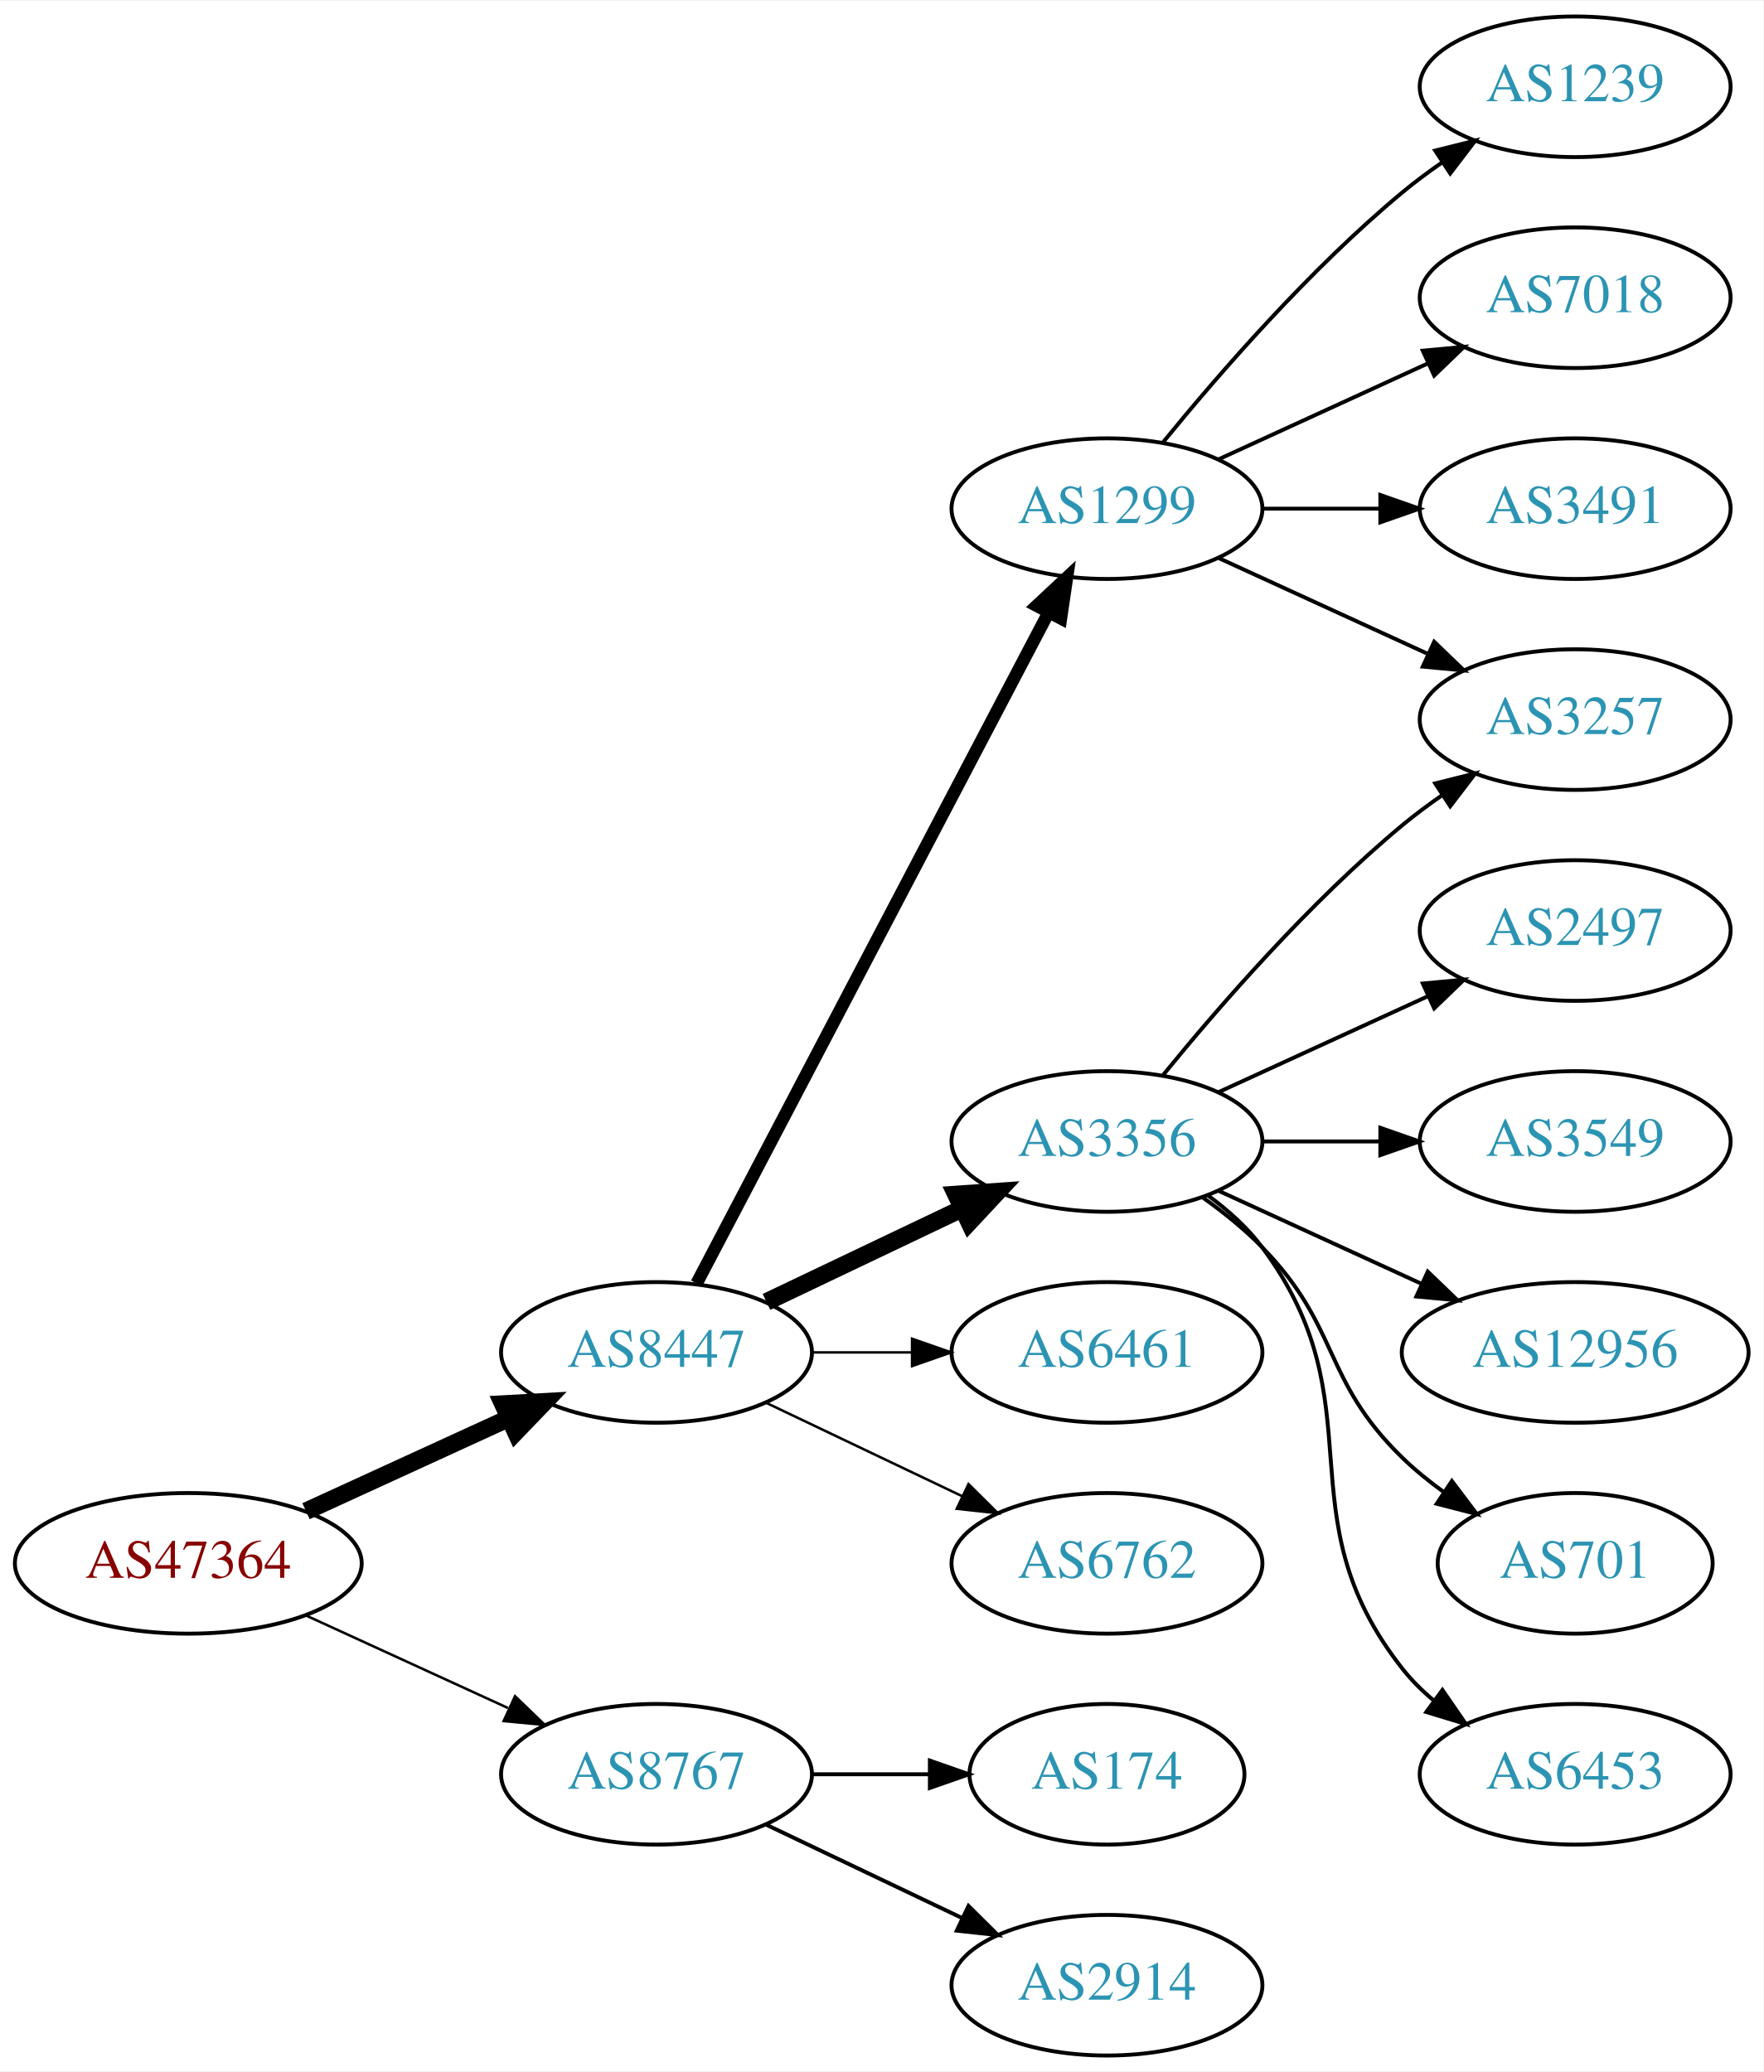
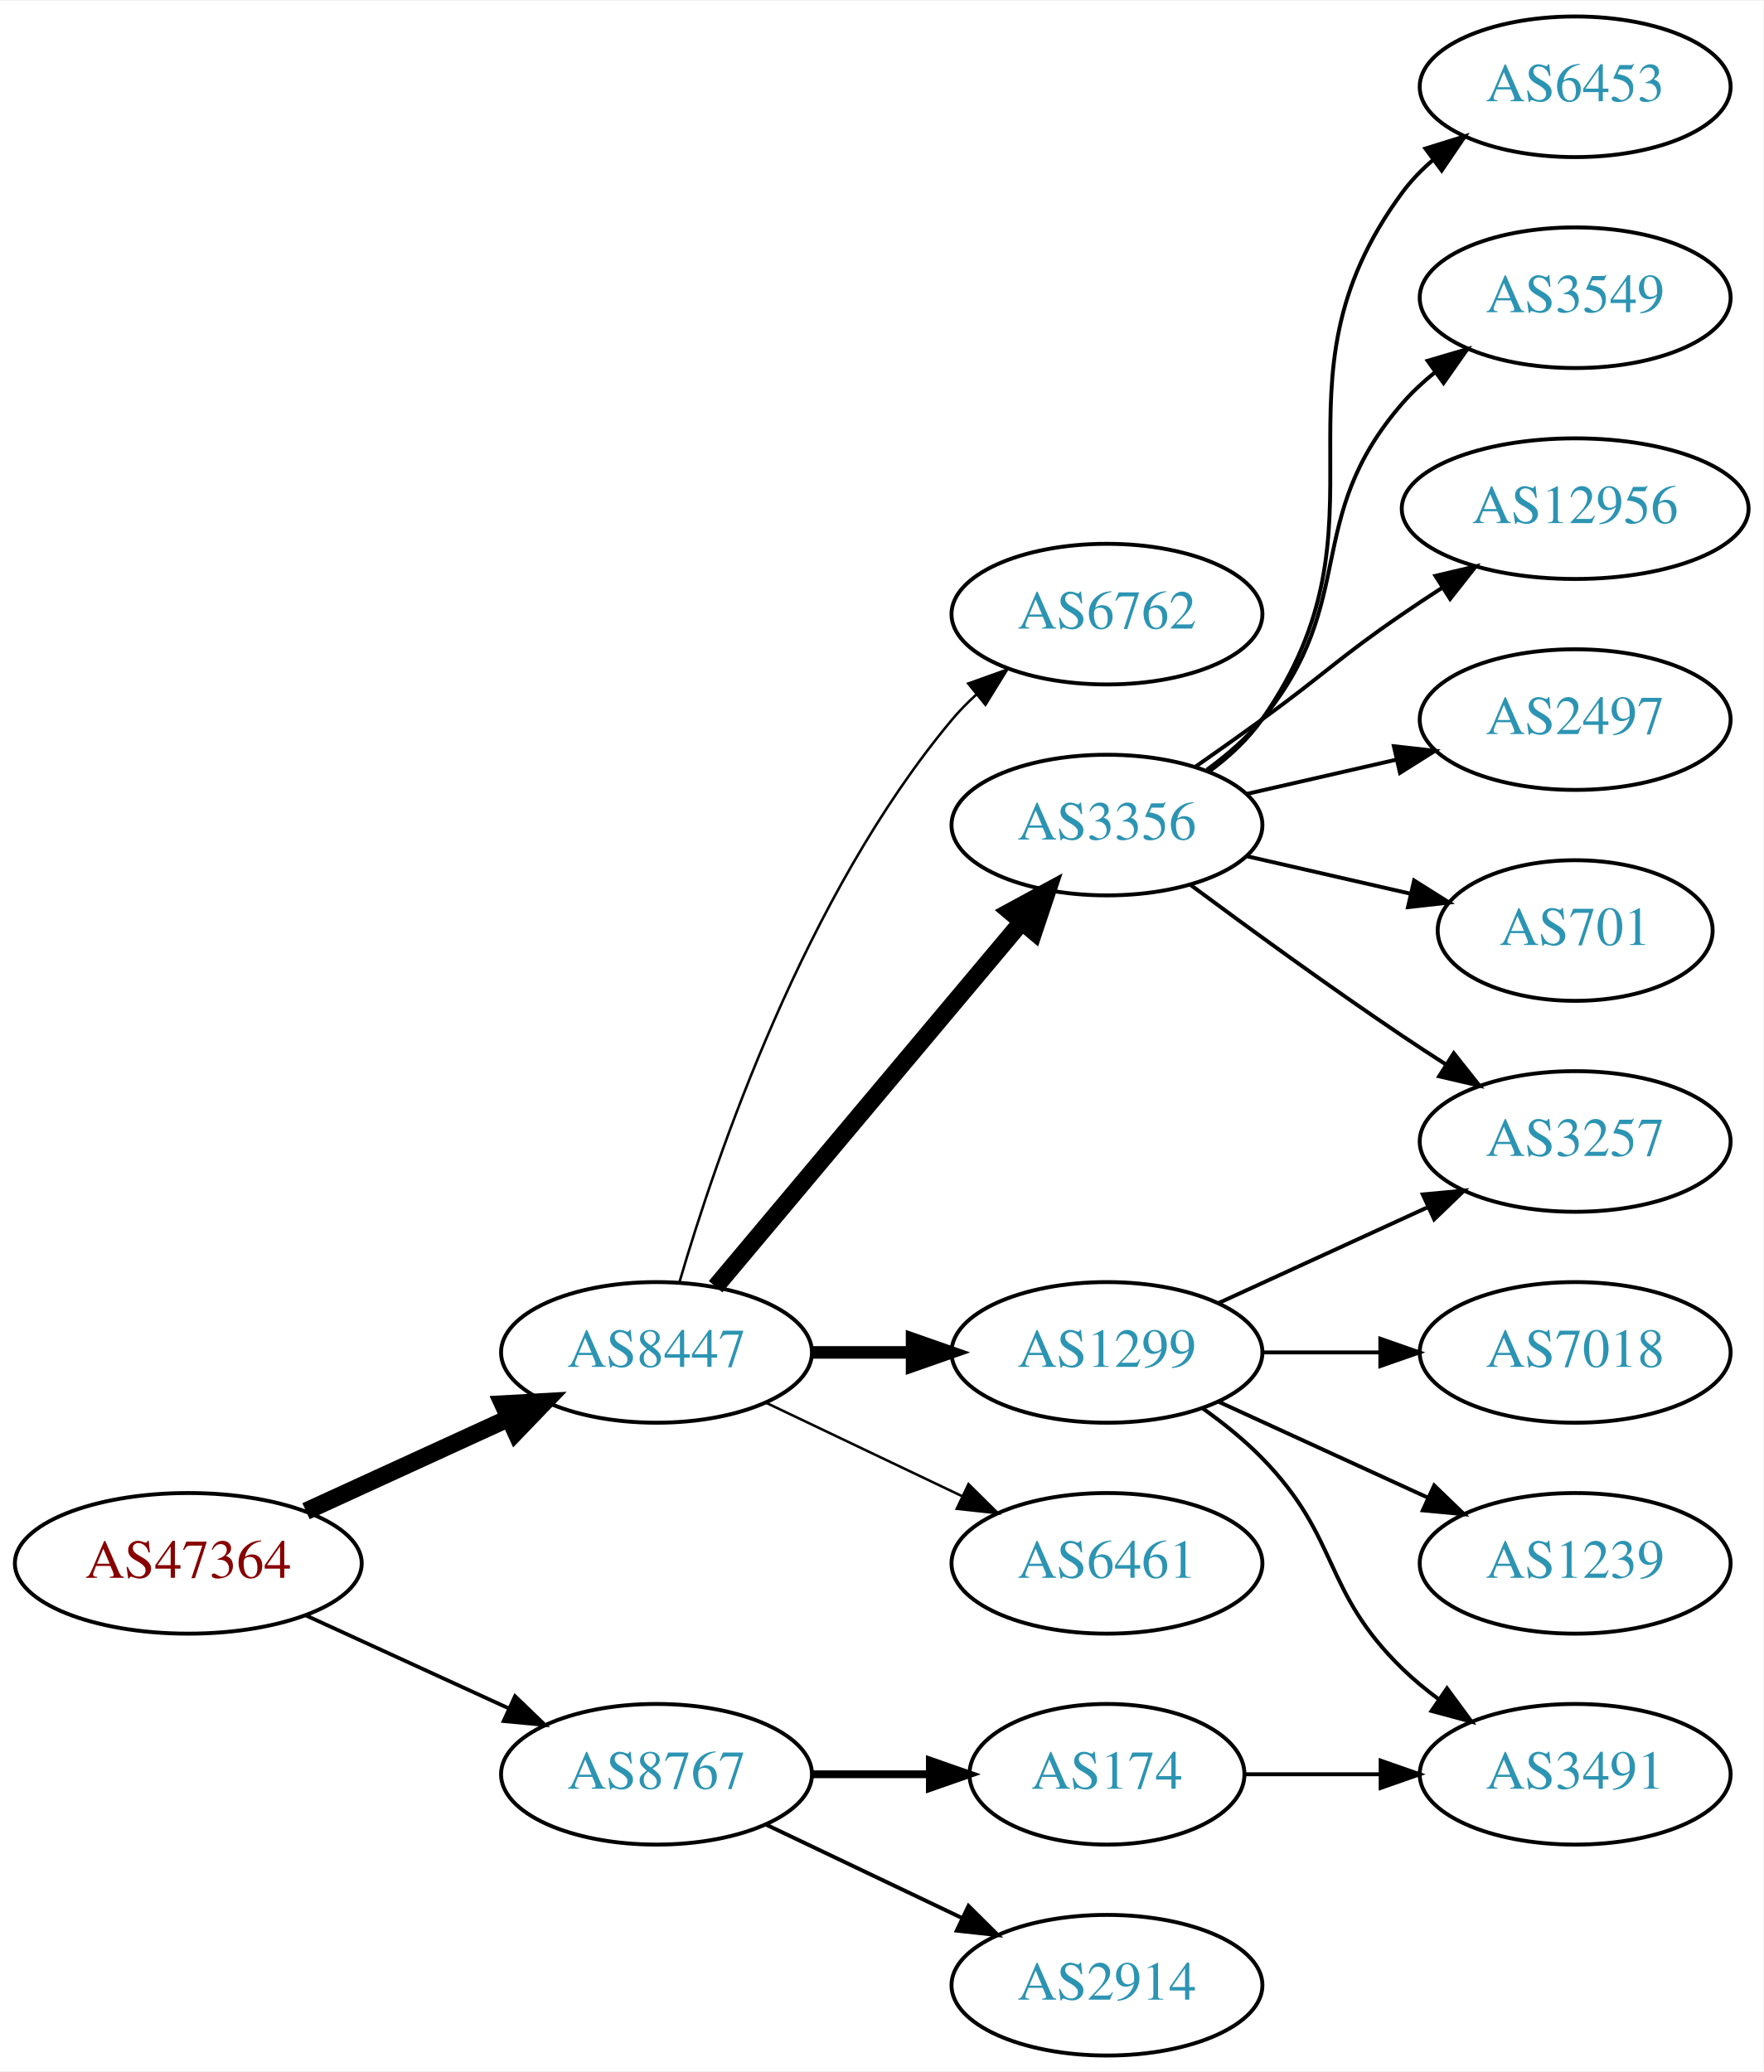
<svg xmlns="http://www.w3.org/2000/svg" xmlns:xlink="http://www.w3.org/1999/xlink" width="451pt" height="530pt" viewBox="0.00 0.00 451.37 530.00">
  <g id="graph0" class="graph" transform="scale(1 1) rotate(0) translate(4 526)">
    <polygon fill="white" stroke="none" points="-4,4 -4,-526 447.37,-526 447.37,4 -4,4" />
    <g id="node1" class="node">
      <g id="a_node1">
        <a xlink:href="/asn/47364" xlink:title="AS47364 ~ Plansee Group Service Gmbh [AT]">
          <ellipse fill="#ffffff" stroke="black" cx="44.196" cy="-126" rx="44.393" ry="18" />
          <text text-anchor="middle" x="44.196" y="-122.3" font-family="Times,serif" font-size="14.00" fill="#880000">AS47364</text>
        </a>
      </g>
    </g>
    <g id="node2" class="node">
      <g id="a_node2">
        <a xlink:href="/asn/8447" xlink:title="AS8447 ~ A1 Telekom Austria AG [AT]">
          <ellipse fill="#ffffff" stroke="black" cx="164.039" cy="-180" rx="39.794" ry="18" />
          <text text-anchor="middle" x="164.039" y="-176.3" font-family="Times,serif" font-size="14.00" fill="#2c94b3">AS8447</text>
        </a>
      </g>
    </g>
    <g id="edge1" class="edge">
      <path fill="none" stroke="black" stroke-width="4.5" d="M74.326,-139.348C89.937,-146.502 109.335,-155.391 126.007,-163.03" />
      <polygon fill="black" stroke="black" stroke-width="4.5" points="124.727,-166.775 135.459,-167.362 128.008,-159.616 124.727,-166.775" />
    </g>
    <g id="node3" class="node">
      <g id="a_node3">
        <a xlink:href="/asn/8767" xlink:title="AS8767 ~ Germany [DE]">
          <ellipse fill="#ffffff" stroke="black" cx="164.039" cy="-72" rx="39.794" ry="18" />
          <text text-anchor="middle" x="164.039" y="-68.3" font-family="Times,serif" font-size="14.00" fill="#2c94b3">AS8767</text>
        </a>
      </g>
    </g>
    <g id="edge2" class="edge">
-       <path fill="none" stroke="black" stroke-width="0.643" d="M74.326,-112.652C89.937,-105.498 109.335,-96.609 126.007,-88.969" />
-       <polygon fill="black" stroke="black" stroke-width="0.643" points="127.826,-91.986 135.459,-84.638 124.91,-85.622 127.826,-91.986" />
+       <path fill="none" stroke="black" stroke-width="0.964" d="M74.326,-112.652C89.937,-105.498 109.335,-96.609 126.007,-88.969" />
+       <polygon fill="black" stroke="black" stroke-width="0.964" points="127.826,-91.986 135.459,-84.638 124.91,-85.622 127.826,-91.986" />
    </g>
    <g id="node4" class="node">
      <g id="a_node4">
-         <a xlink:href="/asn/1299" xlink:title="AS1299 ~ Telia Carrier [EU]">
-           <ellipse fill="#ffffff" stroke="black" cx="279.332" cy="-396" rx="39.794" ry="18" />
-           <text text-anchor="middle" x="279.332" y="-392.3" font-family="Times,serif" font-size="14.00" fill="#2c94b3">AS1299</text>
+         <a xlink:href="/asn/6762" xlink:title="AS6762 ~ TELECOM ITALIA SPARKLE S.p.A. [IT]">
+           <ellipse fill="#ffffff" stroke="black" cx="279.332" cy="-369" rx="39.794" ry="18" />
+           <text text-anchor="middle" x="279.332" y="-365.3" font-family="Times,serif" font-size="14.00" fill="#2c94b3">AS6762</text>
        </a>
      </g>
    </g>
    <g id="edge3" class="edge">
-       <path fill="none" stroke="black" stroke-width="3.214" d="M174.31,-197.676C194.151,-235.505 240.829,-324.499 264.316,-369.278" />
-       <polygon fill="black" stroke="black" stroke-width="3.214" points="261.347,-371.152 269.091,-378.383 267.546,-367.901 261.347,-371.152" />
+       <path fill="none" stroke="black" stroke-width="0.643" d="M169.913,-198.002C179.227,-229.844 202.043,-296.981 239.685,-342 241.555,-344.237 243.654,-346.374 245.88,-348.396" />
+       <polygon fill="black" stroke="black" stroke-width="0.643" points="243.823,-351.234 253.799,-354.804 248.227,-345.793 243.823,-351.234" />
    </g>
    <g id="node5" class="node">
      <g id="a_node5">
        <a xlink:href="/asn/3356" xlink:title="AS3356 ~ Level 3 Parent, LLC [US]">
-           <ellipse fill="#ffffff" stroke="black" cx="279.332" cy="-234" rx="39.794" ry="18" />
-           <text text-anchor="middle" x="279.332" y="-230.3" font-family="Times,serif" font-size="14.00" fill="#2c94b3">AS3356</text>
+           <ellipse fill="#ffffff" stroke="black" cx="279.332" cy="-315" rx="39.794" ry="18" />
+           <text text-anchor="middle" x="279.332" y="-311.3" font-family="Times,serif" font-size="14.00" fill="#2c94b3">AS3356</text>
        </a>
      </g>
    </g>
    <g id="edge4" class="edge">
-       <path fill="none" stroke="black" stroke-width="4.5" d="M192.175,-192.934C207.169,-200.081 225.99,-209.052 242.213,-216.785" />
-       <polygon fill="black" stroke="black" stroke-width="4.5" points="240.695,-220.423 251.417,-221.171 244.084,-213.314 240.695,-220.423" />
+       <path fill="none" stroke="black" stroke-width="4.5" d="M179.158,-196.825C198.833,-220.269 234.637,-262.934 257.415,-290.076" />
+       <polygon fill="black" stroke="black" stroke-width="4.5" points="254.59,-292.834 264.034,-297.963 260.622,-287.772 254.59,-292.834" />
    </g>
    <g id="node6" class="node">
      <g id="a_node6">
-         <a xlink:href="/asn/6461" xlink:title="AS6461 ~ Zayo Bandwidth [US]">
+         <a xlink:href="/asn/1299" xlink:title="AS1299 ~ Telia Carrier [EU]">
          <ellipse fill="#ffffff" stroke="black" cx="279.332" cy="-180" rx="39.794" ry="18" />
-           <text text-anchor="middle" x="279.332" y="-176.3" font-family="Times,serif" font-size="14.00" fill="#2c94b3">AS6461</text>
+           <text text-anchor="middle" x="279.332" y="-176.3" font-family="Times,serif" font-size="14.00" fill="#2c94b3">AS1299</text>
        </a>
      </g>
    </g>
    <g id="edge5" class="edge">
-       <path fill="none" stroke="black" stroke-width="0.643" d="M203.711,-180C211.914,-180 220.678,-180 229.21,-180" />
-       <polygon fill="black" stroke="black" stroke-width="0.643" points="229.449,-183.5 239.449,-180 229.449,-176.5 229.449,-183.5" />
+       <path fill="none" stroke="black" stroke-width="3.214" d="M203.711,-180C211.914,-180 220.678,-180 229.21,-180" />
+       <polygon fill="black" stroke="black" stroke-width="3.214" points="229.449,-183.5 239.449,-180 229.449,-176.5 229.449,-183.5" />
    </g>
    <g id="node7" class="node">
      <g id="a_node7">
-         <a xlink:href="/asn/6762" xlink:title="AS6762 ~ TELECOM ITALIA SPARKLE S.p.A. [IT]">
+         <a xlink:href="/asn/6461" xlink:title="AS6461 ~ Zayo Bandwidth [US]">
          <ellipse fill="#ffffff" stroke="black" cx="279.332" cy="-126" rx="39.794" ry="18" />
-           <text text-anchor="middle" x="279.332" y="-122.3" font-family="Times,serif" font-size="14.00" fill="#2c94b3">AS6762</text>
+           <text text-anchor="middle" x="279.332" y="-122.3" font-family="Times,serif" font-size="14.00" fill="#2c94b3">AS6461</text>
        </a>
      </g>
    </g>
    <g id="edge6" class="edge">
      <path fill="none" stroke="black" stroke-width="0.643" d="M192.175,-167.066C207.169,-159.919 225.99,-150.948 242.213,-143.215" />
      <polygon fill="black" stroke="black" stroke-width="0.643" points="243.895,-146.291 251.417,-138.829 240.884,-139.972 243.895,-146.291" />
    </g>
    <g id="node17" class="node">
      <g id="a_node17">
        <a xlink:href="/asn/174" xlink:title="AS174 ~ Cogent Communications [US]">
          <ellipse fill="#ffffff" stroke="black" cx="279.332" cy="-72" rx="35.194" ry="18" />
          <text text-anchor="middle" x="279.332" y="-68.3" font-family="Times,serif" font-size="14.00" fill="#2c94b3">AS174</text>
        </a>
      </g>
    </g>
    <g id="edge17" class="edge">
-       <path fill="none" stroke="black" d="M203.711,-72C213.416,-72 223.907,-72 233.87,-72" />
-       <polygon fill="black" stroke="black" points="234.006,-75.5 244.006,-72 234.006,-68.5 234.006,-75.5" />
+       <path fill="none" stroke="black" stroke-width="2" d="M203.711,-72C213.416,-72 223.907,-72 233.87,-72" />
+       <polygon fill="black" stroke="black" stroke-width="2" points="234.006,-75.5 244.006,-72 234.006,-68.5 234.006,-75.5" />
    </g>
    <g id="node18" class="node">
      <g id="a_node18">
        <a xlink:href="/asn/2914" xlink:title="AS2914 ~ NTT America, Inc. [US]">
          <ellipse fill="#ffffff" stroke="black" cx="279.332" cy="-18" rx="39.794" ry="18" />
          <text text-anchor="middle" x="279.332" y="-14.3" font-family="Times,serif" font-size="14.00" fill="#2c94b3">AS2914</text>
        </a>
      </g>
    </g>
    <g id="edge18" class="edge">
      <path fill="none" stroke="black" d="M192.175,-59.066C207.169,-51.919 225.99,-42.948 242.213,-35.215" />
      <polygon fill="black" stroke="black" points="243.895,-38.291 251.417,-30.829 240.884,-31.972 243.895,-38.291" />
    </g>
+     <g id="node8" class="node">
+       <g id="a_node8">
+         <a xlink:href="/asn/6453" xlink:title="AS6453 ~ TATA COMMUNICATIONS (AMERICA) INC [US]">
+           <ellipse fill="#ffffff" stroke="black" cx="399.174" cy="-504" rx="39.794" ry="18" />
+           <text text-anchor="middle" x="399.174" y="-500.3" font-family="Times,serif" font-size="14.00" fill="#2c94b3">AS6453</text>
+         </a>
+       </g>
+     </g>
+     <g id="edge7" class="edge">
+       <path fill="none" stroke="black" d="M305.491,-328.716C310.555,-332.455 315.411,-336.904 318.978,-342 354.592,-392.869 318.075,-427.059 354.978,-477 357.212,-480.023 359.894,-482.786 362.815,-485.293" />
+       <polygon fill="black" stroke="black" points="360.841,-488.186 370.959,-491.331 365.01,-482.563 360.841,-488.186" />
+     </g>
+     <g id="node9" class="node">
+       <g id="a_node9">
+         <a xlink:href="/asn/3549" xlink:title="AS3549 ~ Level 3 Parent, LLC [US]">
+           <ellipse fill="#ffffff" stroke="black" cx="399.174" cy="-450" rx="39.794" ry="18" />
+           <text text-anchor="middle" x="399.174" y="-446.3" font-family="Times,serif" font-size="14.00" fill="#2c94b3">AS3549</text>
+         </a>
+       </g>
+     </g>
+     <g id="edge8" class="edge">
+       <path fill="none" stroke="black" d="M304.912,-329.156C310.007,-332.872 315.02,-337.201 318.978,-342 344.043,-372.394 329.144,-393.258 354.978,-423 357.443,-425.838 360.28,-428.477 363.297,-430.906" />
+       <polygon fill="black" stroke="black" points="361.408,-433.858 371.575,-436.836 365.484,-428.167 361.408,-433.858" />
+     </g>
    <g id="node10" class="node">
      <g id="a_node10">
+         <a xlink:href="/asn/12956" xlink:title="AS12956 ~ TELXIUS [ES]">
+           <ellipse fill="#ffffff" stroke="black" cx="399.174" cy="-396" rx="44.393" ry="18" />
+           <text text-anchor="middle" x="399.174" y="-392.3" font-family="Times,serif" font-size="14.00" fill="#2c94b3">AS12956</text>
+         </a>
+       </g>
+     </g>
+     <g id="edge9" class="edge">
+       <path fill="none" stroke="black" d="M302.089,-330.009C307.623,-333.879 313.542,-338.064 318.978,-342 335.178,-353.729 338.483,-357.689 354.978,-369 358.249,-371.243 361.699,-373.528 365.166,-375.773" />
+       <polygon fill="black" stroke="black" points="363.408,-378.803 373.724,-381.22 367.167,-372.898 363.408,-378.803" />
+     </g>
+     <g id="node11" class="node">
+       <g id="a_node11">
+         <a xlink:href="/asn/2497" xlink:title="AS2497 ~ Internet Initiative Japan Inc. [JP]">
+           <ellipse fill="#ffffff" stroke="black" cx="399.174" cy="-342" rx="39.794" ry="18" />
+           <text text-anchor="middle" x="399.174" y="-338.3" font-family="Times,serif" font-size="14.00" fill="#2c94b3">AS2497</text>
+         </a>
+       </g>
+     </g>
+     <g id="edge10" class="edge">
+       <path fill="none" stroke="black" d="M315.051,-322.955C327.051,-325.704 340.672,-328.825 353.364,-331.733" />
+       <polygon fill="black" stroke="black" points="352.767,-335.187 363.296,-334.009 354.33,-328.364 352.767,-335.187" />
+     </g>
+     <g id="node12" class="node">
+       <g id="a_node12">
+         <a xlink:href="/asn/701" xlink:title="AS701 ~ UUNET [US]">
+           <ellipse fill="#ffffff" stroke="black" cx="399.174" cy="-288" rx="35.194" ry="18" />
+           <text text-anchor="middle" x="399.174" y="-284.3" font-family="Times,serif" font-size="14.00" fill="#2c94b3">AS701</text>
+         </a>
+       </g>
+     </g>
+     <g id="edge11" class="edge">
+       <path fill="none" stroke="black" d="M315.051,-307.045C328.143,-304.045 343.166,-300.604 356.806,-297.478" />
+       <polygon fill="black" stroke="black" points="357.948,-300.807 366.914,-295.162 356.384,-293.984 357.948,-300.807" />
+     </g>
+     <g id="node13" class="node">
+       <g id="a_node13">
        <a xlink:href="/asn/3257" xlink:title="AS3257 ~ GTT [DE]">
-           <ellipse fill="#ffffff" stroke="black" cx="399.174" cy="-342" rx="39.794" ry="18" />
-           <text text-anchor="middle" x="399.174" y="-338.3" font-family="Times,serif" font-size="14.00" fill="#2c94b3">AS3257</text>
-         </a>
-       </g>
-     </g>
-     <g id="edge16" class="edge">
-       <path fill="none" stroke="black" d="M307.96,-383.339C323.917,-376.027 344.188,-366.739 361.471,-358.819" />
-       <polygon fill="black" stroke="black" points="363.085,-361.929 370.718,-354.581 360.169,-355.565 363.085,-361.929" />
+           <ellipse fill="#ffffff" stroke="black" cx="399.174" cy="-234" rx="39.794" ry="18" />
+           <text text-anchor="middle" x="399.174" y="-230.3" font-family="Times,serif" font-size="14.00" fill="#2c94b3">AS3257</text>
+         </a>
+       </g>
+     </g>
+     <g id="edge12" class="edge">
+       <path fill="none" stroke="black" d="M300.662,-299.723C315.524,-288.696 336.269,-273.593 354.978,-261 358.527,-258.611 362.277,-256.161 366.026,-253.758" />
+       <polygon fill="black" stroke="black" points="368.094,-256.591 374.674,-248.288 364.352,-250.675 368.094,-256.591" />
+     </g>
+     <g id="edge14" class="edge">
+       <path fill="none" stroke="black" d="M307.96,-192.661C323.917,-199.973 344.188,-209.261 361.471,-217.181" />
+       <polygon fill="black" stroke="black" points="360.169,-220.435 370.718,-221.419 363.085,-214.071 360.169,-220.435" />
    </g>
    <g id="node14" class="node">
      <g id="a_node14">
-         <a xlink:href="/asn/1239" xlink:title="AS1239 ~ Sprint [US]">
-           <ellipse fill="#ffffff" stroke="black" cx="399.174" cy="-504" rx="39.794" ry="18" />
-           <text text-anchor="middle" x="399.174" y="-500.3" font-family="Times,serif" font-size="14.00" fill="#2c94b3">AS1239</text>
+         <a xlink:href="/asn/7018" xlink:title="AS7018 ~ AT&amp;T Services, Inc. [US]">
+           <ellipse fill="#ffffff" stroke="black" cx="399.174" cy="-180" rx="39.794" ry="18" />
+           <text text-anchor="middle" x="399.174" y="-176.3" font-family="Times,serif" font-size="14.00" fill="#2c94b3">AS7018</text>
        </a>
      </g>
    </g>
    <g id="edge13" class="edge">
-       <path fill="none" stroke="black" d="M293.751,-413.065C307.865,-430.375 331.28,-457.345 354.978,-477 358.194,-479.668 361.695,-482.27 365.265,-484.741" />
-       <polygon fill="black" stroke="black" points="363.343,-487.666 373.622,-490.236 367.189,-481.817 363.343,-487.666" />
+       <path fill="none" stroke="black" d="M319.244,-180C328.798,-180 339.147,-180 349.11,-180" />
+       <polygon fill="black" stroke="black" points="349.302,-183.5 359.302,-180 349.302,-176.5 349.302,-183.5" />
    </g>
    <g id="node15" class="node">
      <g id="a_node15">
-         <a xlink:href="/asn/7018" xlink:title="AS7018 ~ AT&amp;T Services, Inc. [US]">
-           <ellipse fill="#ffffff" stroke="black" cx="399.174" cy="-450" rx="39.794" ry="18" />
-           <text text-anchor="middle" x="399.174" y="-446.3" font-family="Times,serif" font-size="14.00" fill="#2c94b3">AS7018</text>
-         </a>
-       </g>
-     </g>
-     <g id="edge14" class="edge">
-       <path fill="none" stroke="black" d="M307.96,-408.661C323.917,-415.973 344.188,-425.261 361.471,-433.181" />
-       <polygon fill="black" stroke="black" points="360.169,-436.435 370.718,-437.419 363.085,-430.071 360.169,-436.435" />
+         <a xlink:href="/asn/1239" xlink:title="AS1239 ~ Sprint [US]">
+           <ellipse fill="#ffffff" stroke="black" cx="399.174" cy="-126" rx="39.794" ry="18" />
+           <text text-anchor="middle" x="399.174" y="-122.3" font-family="Times,serif" font-size="14.00" fill="#2c94b3">AS1239</text>
+         </a>
+       </g>
+     </g>
+     <g id="edge15" class="edge">
+       <path fill="none" stroke="black" d="M307.96,-167.339C323.917,-160.027 344.188,-150.739 361.471,-142.819" />
+       <polygon fill="black" stroke="black" points="363.085,-145.929 370.718,-138.581 360.169,-139.565 363.085,-145.929" />
    </g>
    <g id="node16" class="node">
      <g id="a_node16">
        <a xlink:href="/asn/3491" xlink:title="AS3491 ~ PCCW Global, Inc. [US]">
-           <ellipse fill="#ffffff" stroke="black" cx="399.174" cy="-396" rx="39.794" ry="18" />
-           <text text-anchor="middle" x="399.174" y="-392.3" font-family="Times,serif" font-size="14.00" fill="#2c94b3">AS3491</text>
-         </a>
-       </g>
-     </g>
-     <g id="edge15" class="edge">
-       <path fill="none" stroke="black" d="M319.244,-396C328.798,-396 339.147,-396 349.11,-396" />
-       <polygon fill="black" stroke="black" points="349.302,-399.5 359.302,-396 349.302,-392.5 349.302,-399.5" />
-     </g>
-     <g id="node8" class="node">
-       <g id="a_node8">
-         <a xlink:href="/asn/2497" xlink:title="AS2497 ~ Internet Initiative Japan Inc. [JP]">
-           <ellipse fill="#ffffff" stroke="black" cx="399.174" cy="-288" rx="39.794" ry="18" />
-           <text text-anchor="middle" x="399.174" y="-284.3" font-family="Times,serif" font-size="14.00" fill="#2c94b3">AS2497</text>
-         </a>
-       </g>
-     </g>
-     <g id="edge7" class="edge">
-       <path fill="none" stroke="black" d="M307.96,-246.661C323.917,-253.973 344.188,-263.261 361.471,-271.181" />
-       <polygon fill="black" stroke="black" points="360.169,-274.435 370.718,-275.419 363.085,-268.071 360.169,-274.435" />
-     </g>
-     <g id="node9" class="node">
-       <g id="a_node9">
-         <a xlink:href="/asn/3549" xlink:title="AS3549 ~ Level 3 Parent, LLC [US]">
-           <ellipse fill="#ffffff" stroke="black" cx="399.174" cy="-234" rx="39.794" ry="18" />
-           <text text-anchor="middle" x="399.174" y="-230.3" font-family="Times,serif" font-size="14.00" fill="#2c94b3">AS3549</text>
-         </a>
-       </g>
-     </g>
-     <g id="edge8" class="edge">
-       <path fill="none" stroke="black" d="M319.244,-234C328.798,-234 339.147,-234 349.11,-234" />
-       <polygon fill="black" stroke="black" points="349.302,-237.5 359.302,-234 349.302,-230.5 349.302,-237.5" />
-     </g>
-     <g id="edge9" class="edge">
-       <path fill="none" stroke="black" d="M293.751,-251.065C307.865,-268.375 331.28,-295.345 354.978,-315 358.194,-317.668 361.695,-320.27 365.265,-322.741" />
-       <polygon fill="black" stroke="black" points="363.343,-325.666 373.622,-328.236 367.189,-319.817 363.343,-325.666" />
-     </g>
-     <g id="node11" class="node">
-       <g id="a_node11">
-         <a xlink:href="/asn/12956" xlink:title="AS12956 ~ TELXIUS [ES]">
-           <ellipse fill="#ffffff" stroke="black" cx="399.174" cy="-180" rx="44.393" ry="18" />
-           <text text-anchor="middle" x="399.174" y="-176.3" font-family="Times,serif" font-size="14.00" fill="#2c94b3">AS12956</text>
-         </a>
-       </g>
-     </g>
-     <g id="edge10" class="edge">
-       <path fill="none" stroke="black" d="M307.96,-221.339C323.458,-214.238 343.025,-205.272 359.971,-197.506" />
-       <polygon fill="black" stroke="black" points="361.441,-200.683 369.074,-193.335 358.525,-194.319 361.441,-200.683" />
-     </g>
-     <g id="node12" class="node">
-       <g id="a_node12">
-         <a xlink:href="/asn/701" xlink:title="AS701 ~ UUNET [US]">
-           <ellipse fill="#ffffff" stroke="black" cx="399.174" cy="-126" rx="35.194" ry="18" />
-           <text text-anchor="middle" x="399.174" y="-122.3" font-family="Times,serif" font-size="14.00" fill="#2c94b3">AS701</text>
-         </a>
-       </g>
-     </g>
-     <g id="edge11" class="edge">
-       <path fill="none" stroke="black" d="M303.926,-219.611C309.182,-215.852 314.513,-211.563 318.978,-207 339.151,-186.383 334.285,-173.094 354.978,-153 358.206,-149.866 361.857,-146.911 365.635,-144.188" />
-       <polygon fill="black" stroke="black" points="367.614,-147.075 373.995,-138.617 363.732,-141.25 367.614,-147.075" />
-     </g>
-     <g id="node13" class="node">
-       <g id="a_node13">
-         <a xlink:href="/asn/6453" xlink:title="AS6453 ~ TATA COMMUNICATIONS (AMERICA) INC [US]">
          <ellipse fill="#ffffff" stroke="black" cx="399.174" cy="-72" rx="39.794" ry="18" />
-           <text text-anchor="middle" x="399.174" y="-68.3" font-family="Times,serif" font-size="14.00" fill="#2c94b3">AS6453</text>
-         </a>
-       </g>
-     </g>
-     <g id="edge12" class="edge">
-       <path fill="none" stroke="black" d="M305.262,-220.118C310.338,-216.389 315.256,-211.984 318.978,-207 349.249,-166.458 323.679,-138.754 354.978,-99 357.303,-96.047 360.047,-93.33 363.006,-90.853" />
-       <polygon fill="black" stroke="black" points="365.199,-93.585 371.203,-84.855 361.065,-87.936 365.199,-93.585" />
+           <text text-anchor="middle" x="399.174" y="-68.3" font-family="Times,serif" font-size="14.00" fill="#2c94b3">AS3491</text>
+         </a>
+       </g>
+     </g>
+     <g id="edge16" class="edge">
+       <path fill="none" stroke="black" d="M303.926,-165.611C309.182,-161.852 314.513,-157.563 318.978,-153 339.151,-132.383 334.285,-119.094 354.978,-99 357.823,-96.237 360.997,-93.614 364.297,-91.166" />
+       <polygon fill="black" stroke="black" points="366.363,-93.993 372.645,-85.462 362.414,-88.214 366.363,-93.993" />
+     </g>
+     <g id="edge19" class="edge">
+       <path fill="none" stroke="black" d="M314.733,-72C325.557,-72 337.725,-72 349.352,-72" />
+       <polygon fill="black" stroke="black" points="349.383,-75.5 359.383,-72 349.383,-68.5 349.383,-75.5" />
    </g>
  </g>
</svg>
